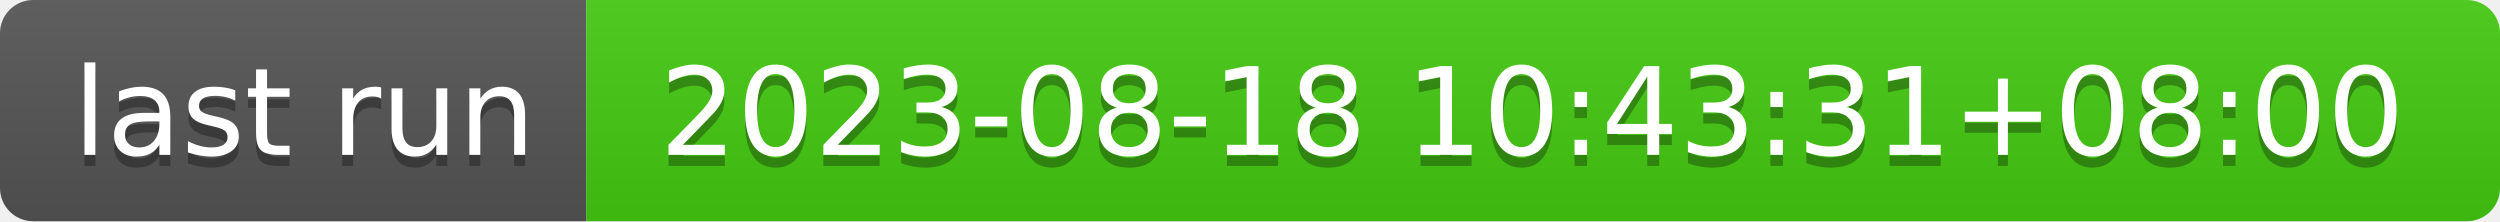
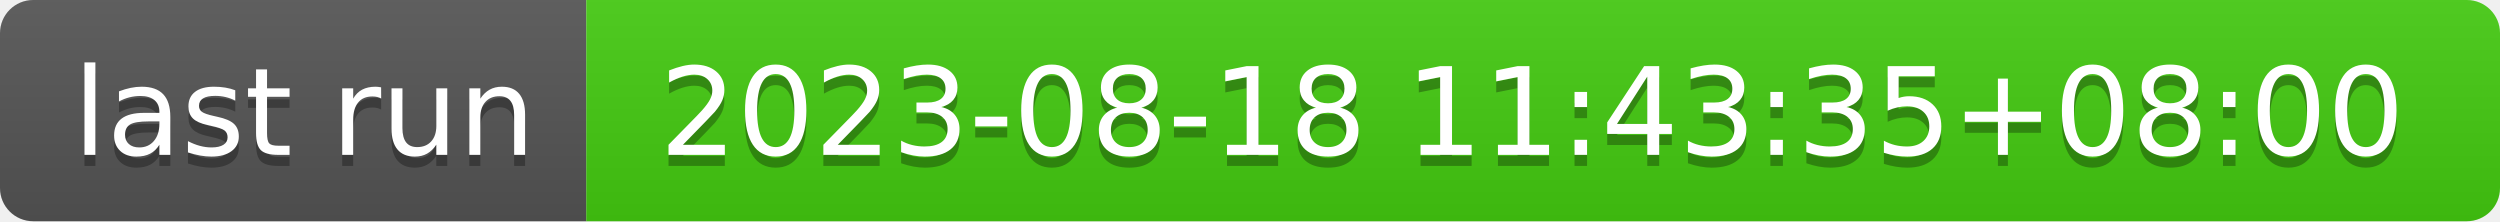
- <svg xmlns="http://www.w3.org/2000/svg" width="226" height="20" role="img" aria-label="last run: 2023-08-18 10:43:31+08:00">
+ <svg xmlns="http://www.w3.org/2000/svg" width="226" height="20" role="img" aria-label="last run: 2023-08-18 11:43:35+08:00">
  <linearGradient id="s" x2="0" y2="100%">
    <stop offset="0" stop-color="#bbb" stop-opacity=".1" />
    <stop offset="1" stop-opacity=".1" />
  </linearGradient>
  <clipPath id="r">
    <rect width="226" height="20" rx="3" fill="#fff" />
  </clipPath>
  <g clip-path="url(#r)">
    <rect width="53" height="20" fill="#555" />
    <rect x="53" width="173" height="20" fill="#4c1" />
    <rect width="226" height="20" fill="url(#s)" />
  </g>
  <g fill="#fff" text-anchor="middle" font-family="Verdana,Geneva,DejaVu Sans,sans-serif" text-rendering="geometricPrecision" font-size="110">
    <text aria-hidden="true" x="275" y="150" fill="#010101" fill-opacity=".3" transform="scale(.1)" textLength="430">last run</text>
    <text x="275" y="140" transform="scale(.1)" fill="#fff" textLength="430">last run</text>
-     <text aria-hidden="true" x="1385" y="150" fill="#010101" fill-opacity=".3" transform="scale(.1)" textLength="1630">2023-08-18 10:43:31+08:00</text>
-     <text x="1385" y="140" transform="scale(.1)" fill="#fff" textLength="1630">2023-08-18 10:43:31+08:00</text>
+     <text aria-hidden="true" x="1385" y="150" fill="#010101" fill-opacity=".3" transform="scale(.1)" textLength="1630">2023-08-18 11:43:35+08:00</text>
+     <text x="1385" y="140" transform="scale(.1)" fill="#fff" textLength="1630">2023-08-18 11:43:35+08:00</text>
  </g>
</svg>
